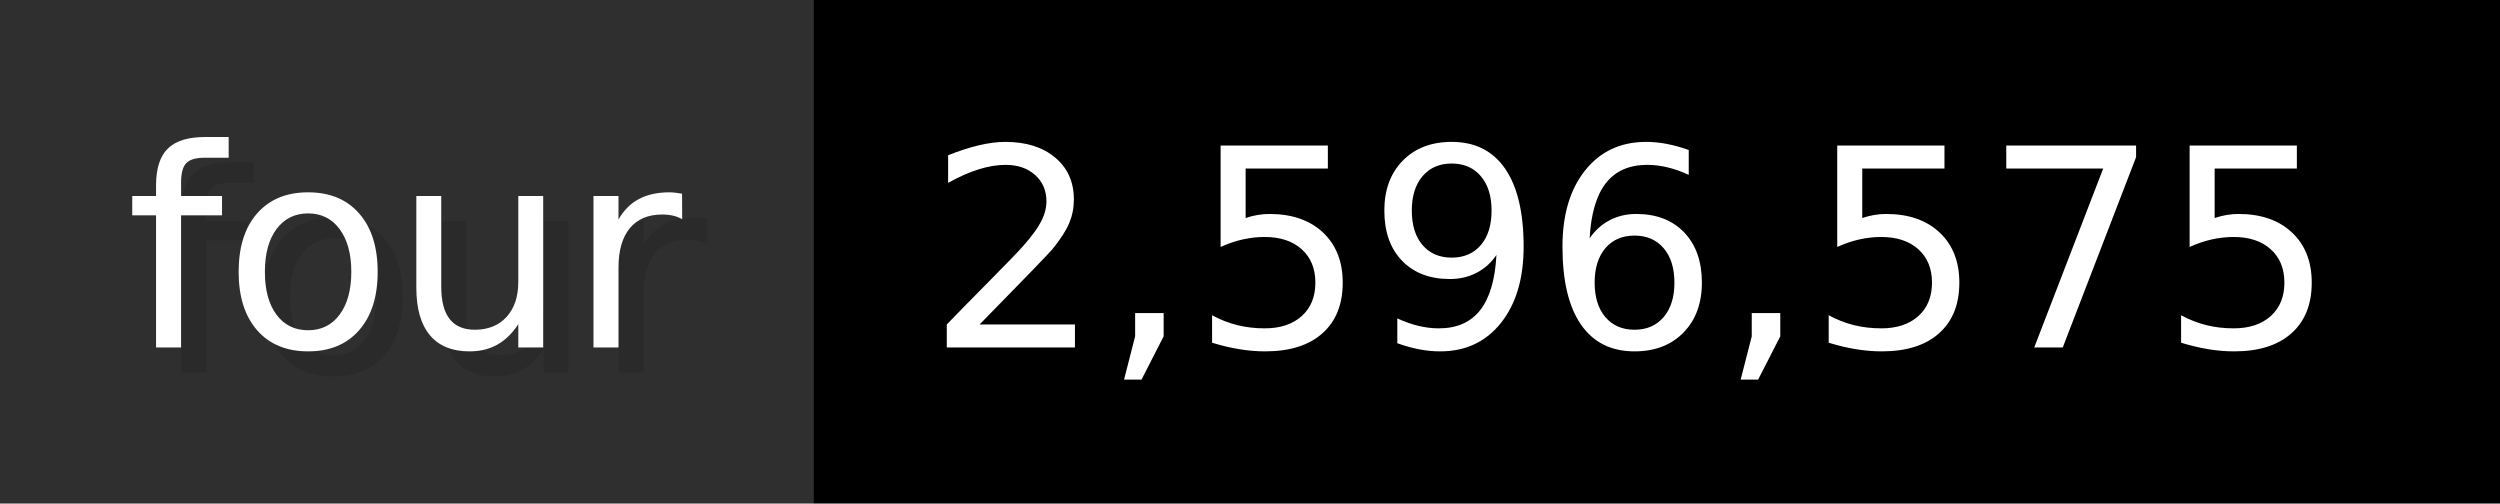
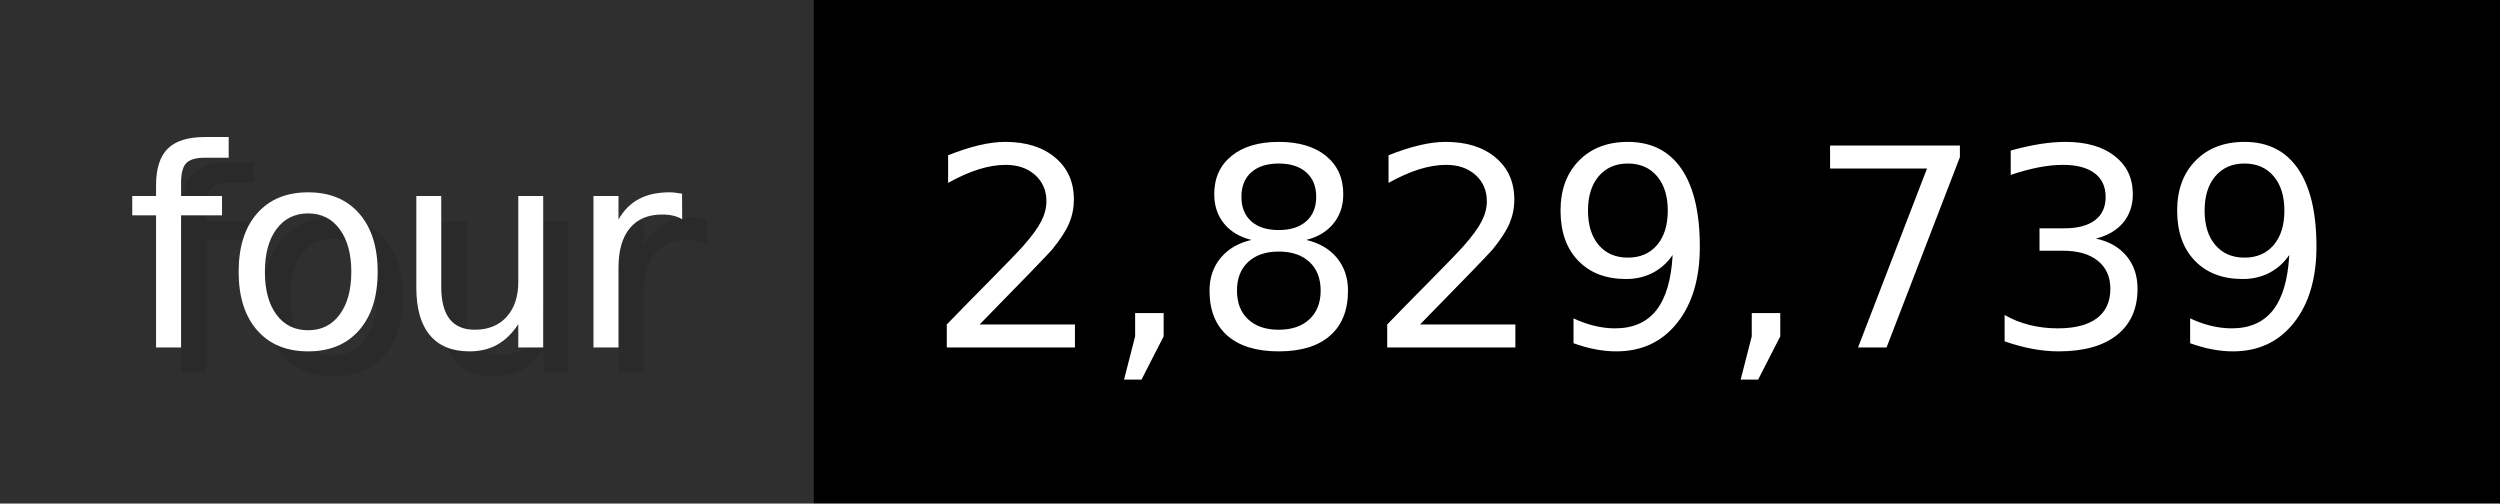
- <svg xmlns="http://www.w3.org/2000/svg" width="99.3" height="20" viewBox="0 0 993 200" role="img" aria-label="four: 2,596,575">
+ <svg xmlns="http://www.w3.org/2000/svg" width="99.3" height="20" viewBox="0 0 993 200" role="img" aria-label="four: 2,829,739">
  <g>
    <rect fill="#2F2F2F" width="323" height="200" />
    <rect fill="#" x="323" width="670" height="200" />
  </g>
  <g aria-hidden="true" fill="#fff" text-anchor="start" font-family="Verdana,DejaVu Sans,sans-serif" font-size="110">
    <text x="60" y="148" textLength="223" fill="#000" opacity="0.1">four</text>
    <text x="50" y="138" textLength="223">four</text>
-     <text x="378" y="148" textLength="570" fill="#000" opacity="0.1">2,596,575</text>
-     <text x="368" y="138" textLength="570">2,596,575</text>
+     <text x="378" y="148" textLength="570" fill="#000" opacity="0.1">2,829,739</text>
+     <text x="368" y="138" textLength="570">2,829,739</text>
  </g>
</svg>
